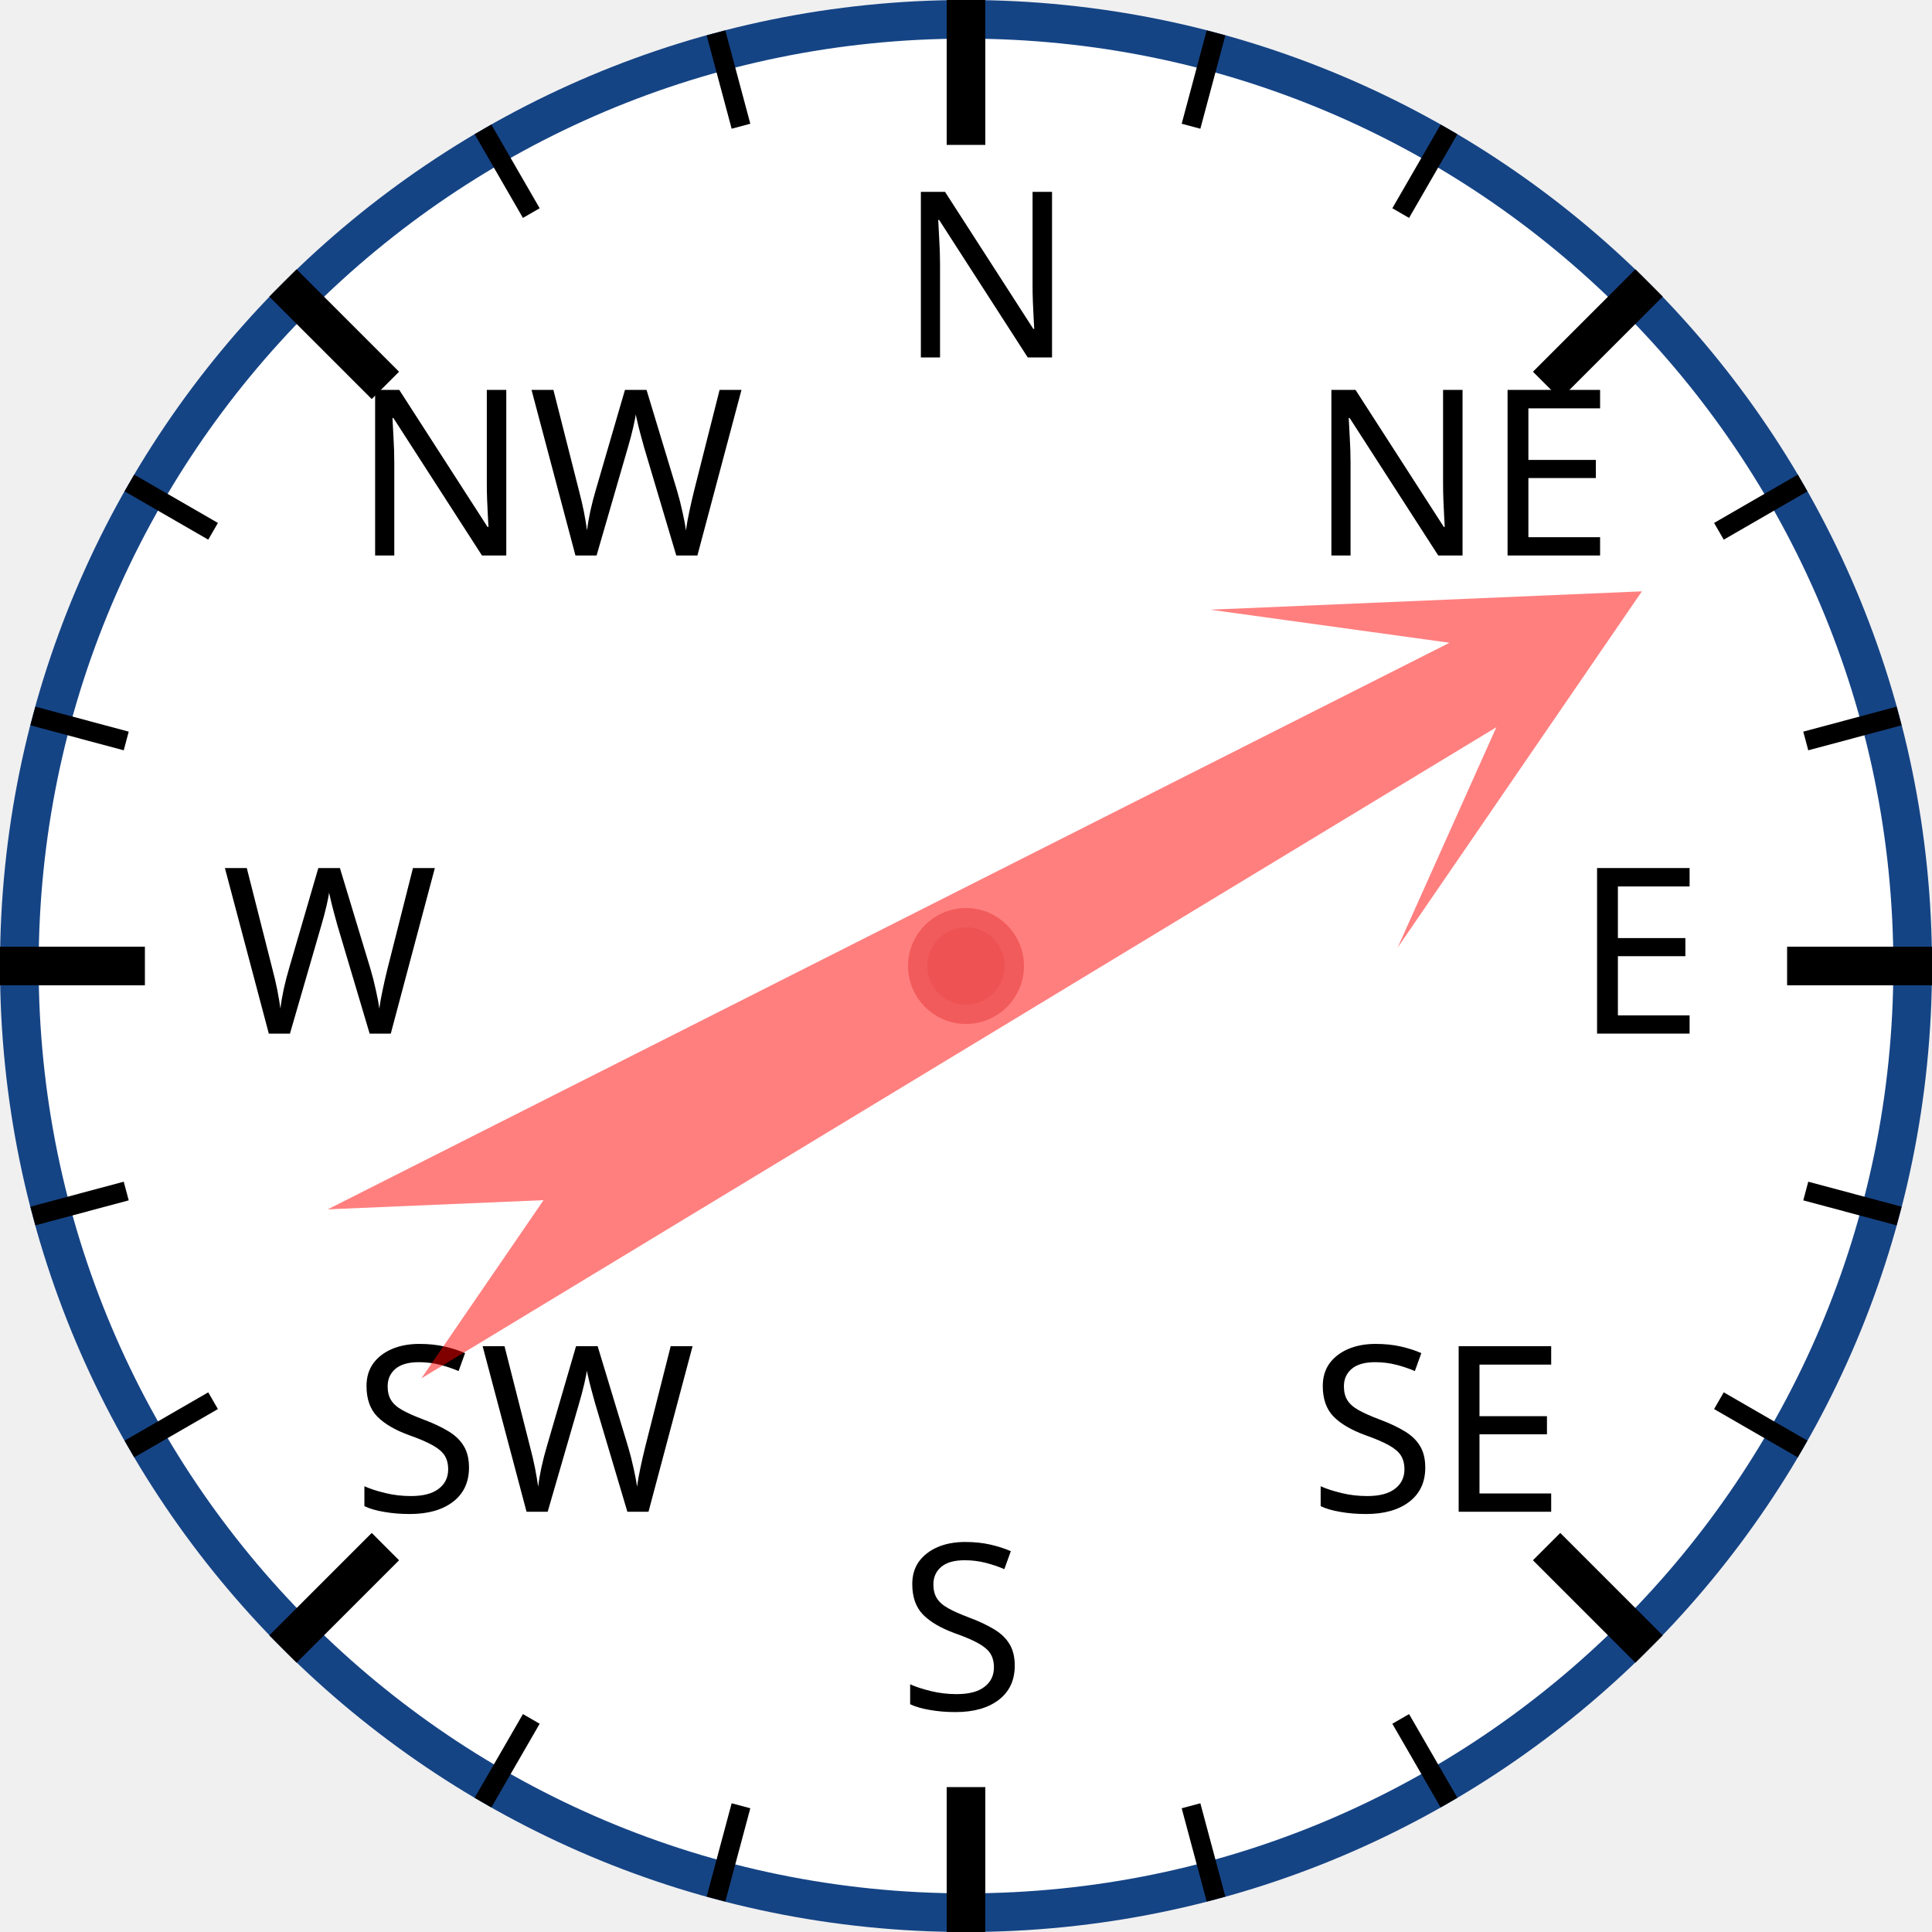
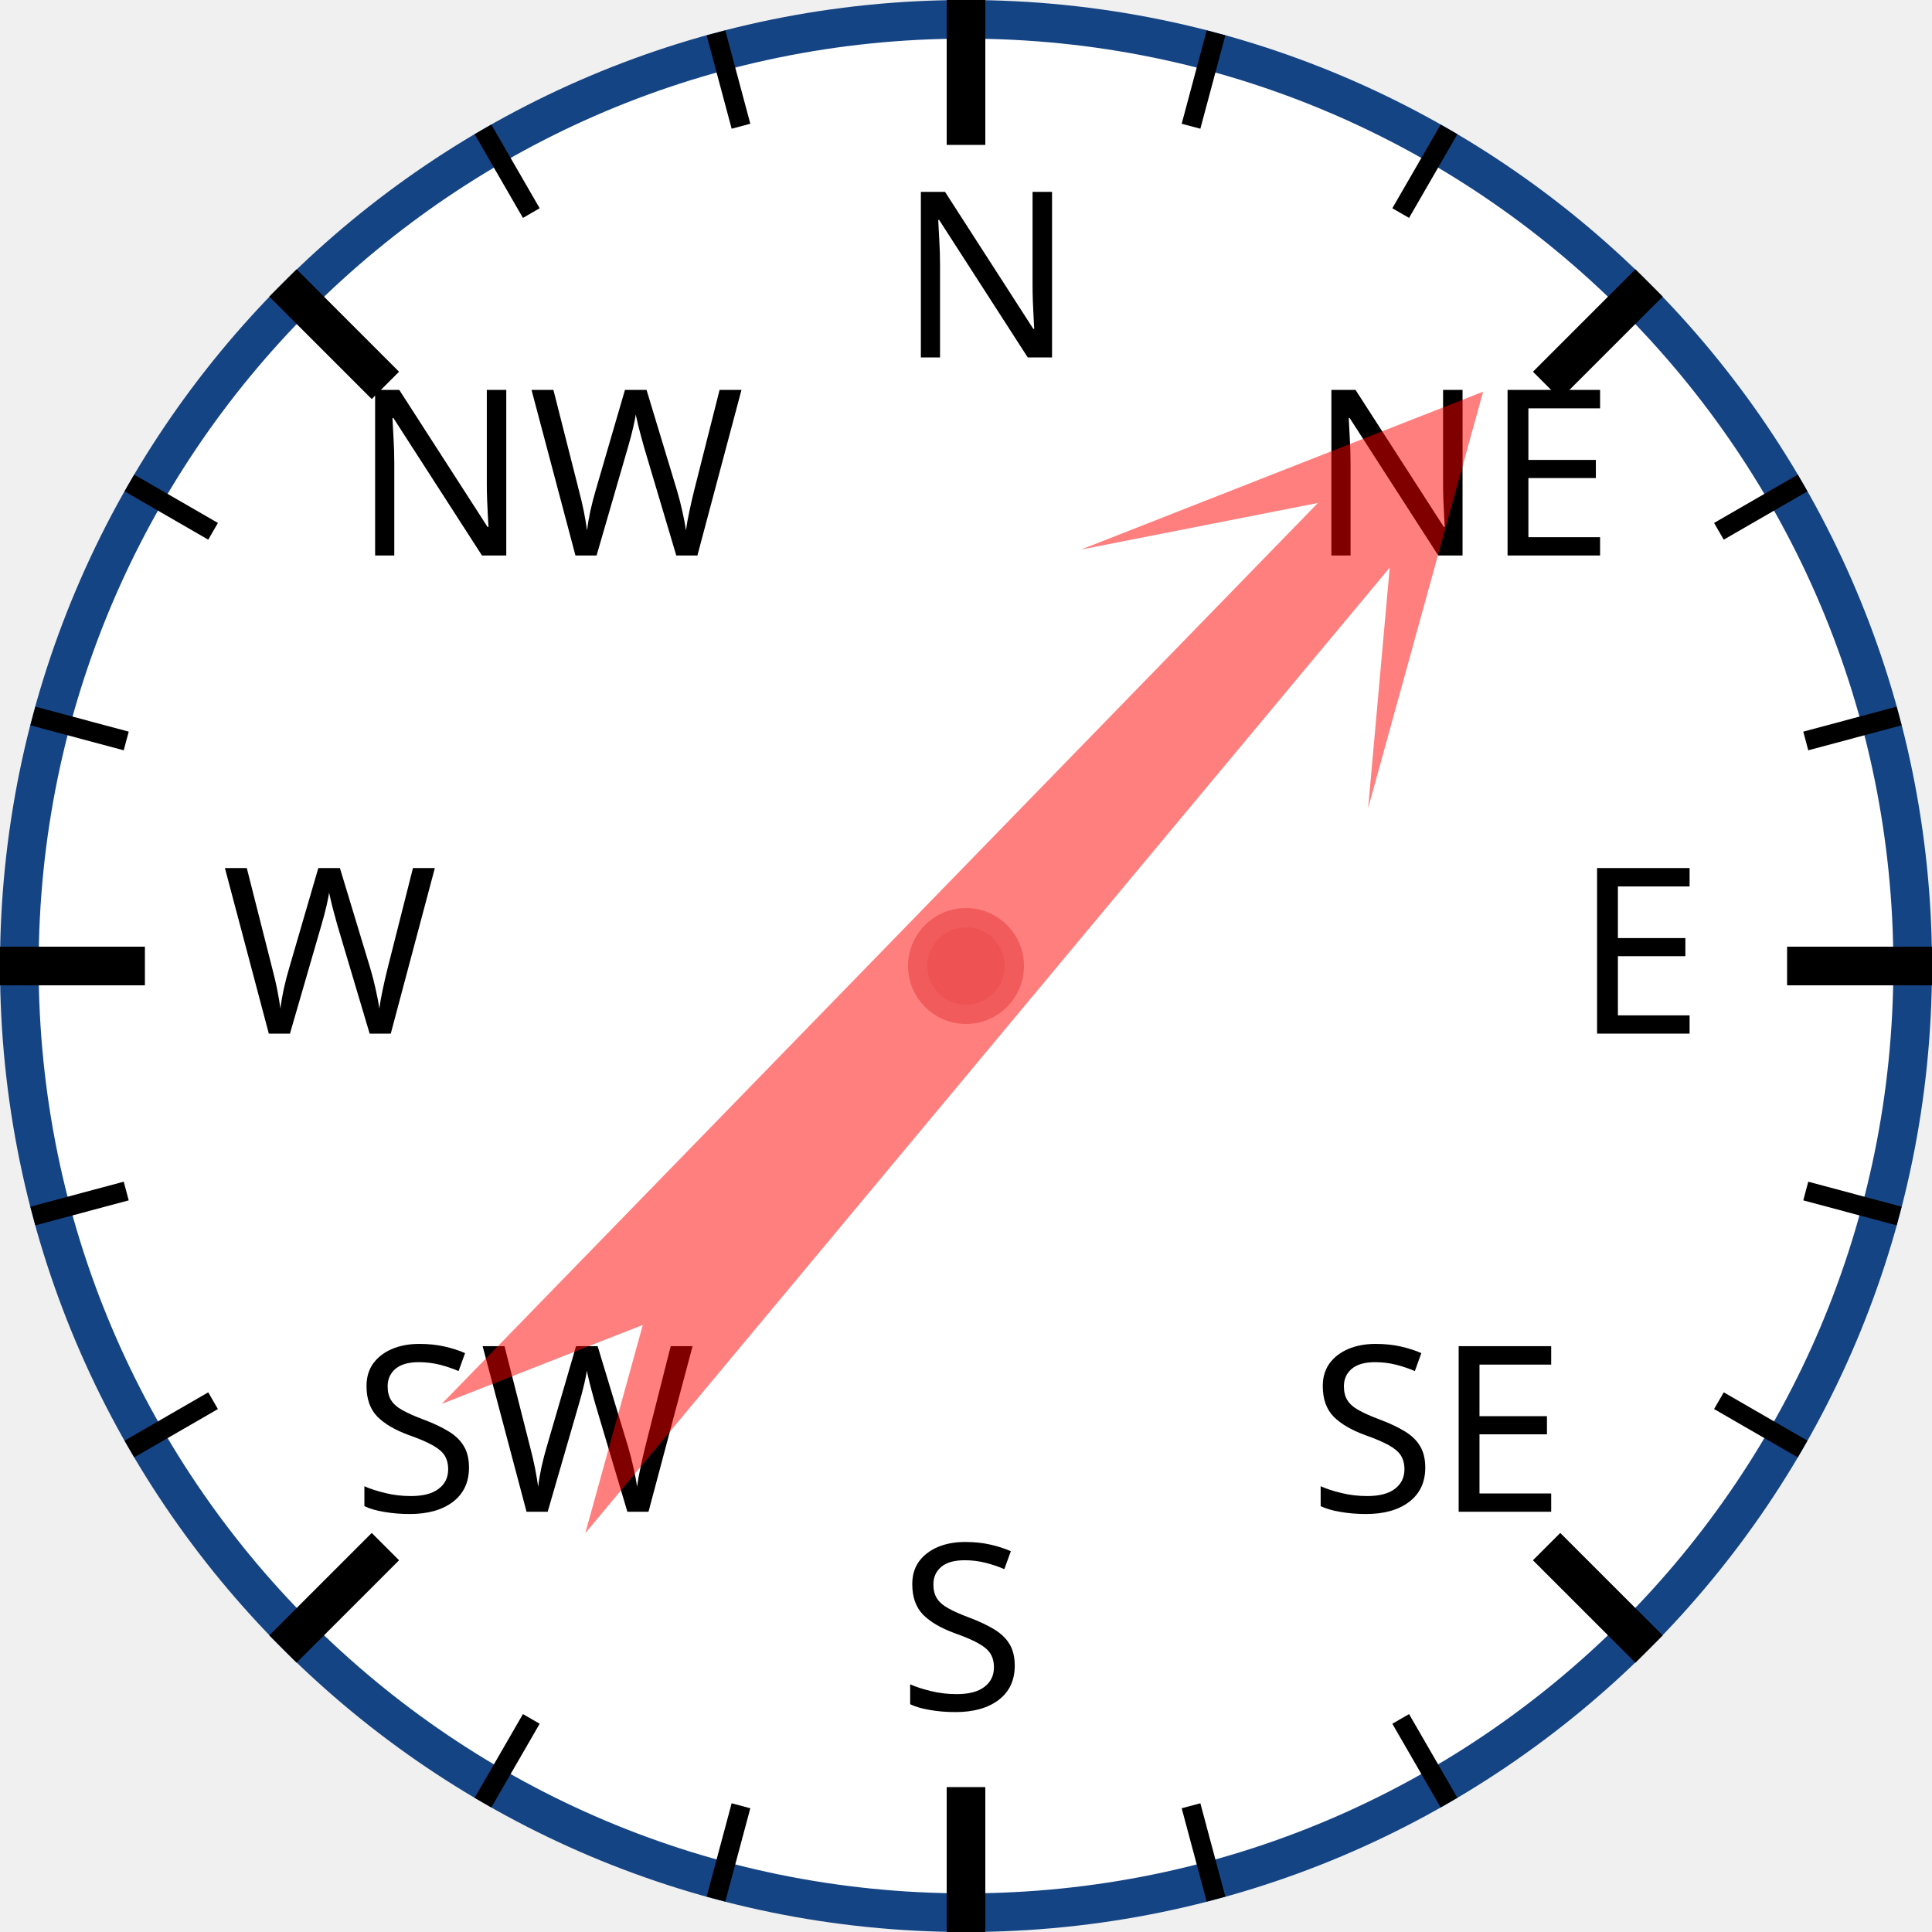
<svg xmlns="http://www.w3.org/2000/svg" width="120px" height="120px" viewBox="0 0 200 200">
  <circle cx="100" cy="100" r="98" style="fill: white; stroke: #154485; stroke-width: 4;" />
  <text x="93.0" y="37.0" style="font-family: sans-serif; font-size: 18pt;">N</text>
  <line x1="100.0" y1="0.0" x2="100.0" y2="15.0" style="stroke: black; stroke-width: 4;" />
  <line x1="74.118" y1="3.407" x2="76.706" y2="13.067" style="stroke: black; stroke-width: 2;" />
  <line x1="50" y1="13.397" x2="55" y2="22.058" style="stroke: black; stroke-width: 2;" />
  <text x="36.503" y="57.503" style="font-family: sans-serif; font-size: 18pt;">NW</text>
  <line x1="29.289" y1="29.289" x2="39.896" y2="39.896" style="stroke: black; stroke-width: 4;" />
  <line x1="13.397" y1="50" x2="22.058" y2="55" style="stroke: black; stroke-width: 2;" />
  <line x1="3.407" y1="74.118" x2="13.067" y2="76.706" style="stroke: black; stroke-width: 2;" />
  <text x="23.0" y="107.0" style="font-family: sans-serif; font-size: 18pt;">W</text>
  <line x1="0.0" y1="100.0" x2="15.0" y2="100.0" style="stroke: black; stroke-width: 4;" />
  <line x1="3.407" y1="125.882" x2="13.067" y2="123.294" style="stroke: black; stroke-width: 2;" />
  <line x1="13.397" y1="150" x2="22.058" y2="145" style="stroke: black; stroke-width: 2;" />
  <text x="36.503" y="156.497" style="font-family: sans-serif; font-size: 18pt;">SW</text>
  <line x1="29.289" y1="170.711" x2="39.896" y2="160.104" style="stroke: black; stroke-width: 4;" />
  <line x1="50" y1="186.603" x2="55" y2="177.942" style="stroke: black; stroke-width: 2;" />
  <line x1="74.118" y1="196.593" x2="76.706" y2="186.933" style="stroke: black; stroke-width: 2;" />
  <text x="93" y="177.0" style="font-family: sans-serif; font-size: 18pt;">S</text>
  <line x1="100" y1="200.0" x2="100" y2="185.0" style="stroke: black; stroke-width: 4;" />
  <line x1="125.882" y1="196.593" x2="123.294" y2="186.933" style="stroke: black; stroke-width: 2;" />
  <line x1="150.0" y1="186.603" x2="145.0" y2="177.942" style="stroke: black; stroke-width: 2;" />
  <text x="135.497" y="156.497" style="font-family: sans-serif; font-size: 18pt;">SE</text>
  <line x1="170.711" y1="170.711" x2="160.104" y2="160.104" style="stroke: black; stroke-width: 4;" />
  <line x1="186.603" y1="150" x2="177.942" y2="145" style="stroke: black; stroke-width: 2;" />
  <line x1="196.593" y1="125.882" x2="186.933" y2="123.294" style="stroke: black; stroke-width: 2;" />
  <text x="163.0" y="107" style="font-family: sans-serif; font-size: 18pt;">E</text>
  <line x1="200.0" y1="100" x2="185.0" y2="100" style="stroke: black; stroke-width: 4;" />
  <line x1="196.593" y1="74.118" x2="186.933" y2="76.706" style="stroke: black; stroke-width: 2;" />
  <line x1="186.603" y1="50" x2="177.942" y2="55" style="stroke: black; stroke-width: 2;" />
  <text x="135.497" y="57.503" style="font-family: sans-serif; font-size: 18pt;">NE</text>
  <line x1="170.711" y1="29.289" x2="160.104" y2="39.896" style="stroke: black; stroke-width: 4;" />
  <line x1="150" y1="13.397" x2="145" y2="22.058" style="stroke: black; stroke-width: 2;" />
  <line x1="125.882" y1="3.407" x2="123.294" y2="13.067" style="stroke: black; stroke-width: 2;" />
-   <polygon points="100 20 120 60 105 40 110 170 100 150 90 170 95 40 80 60" style="fill: red; fill-opacity: 0.5;" transform="rotate(61,100,100)" />
+   <polygon points="100 20 120 60 105 40 110 170 100 150 90 170 95 40 80 60" style="fill: red; fill-opacity: 0.5;" transform="rotate(42,100,100)" />
  <circle cx="100" cy="100" r="5" style="fill: #EE5252; stroke: #F25B5B; stroke-width: 2;" />
</svg>
